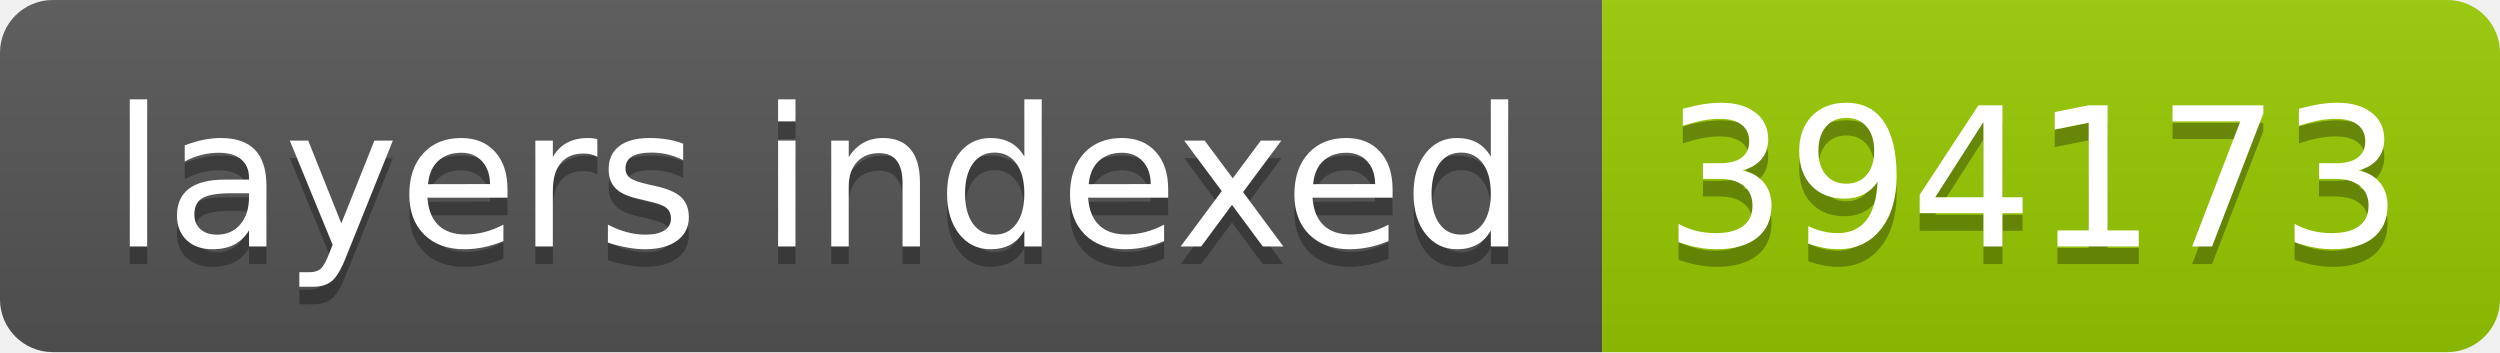
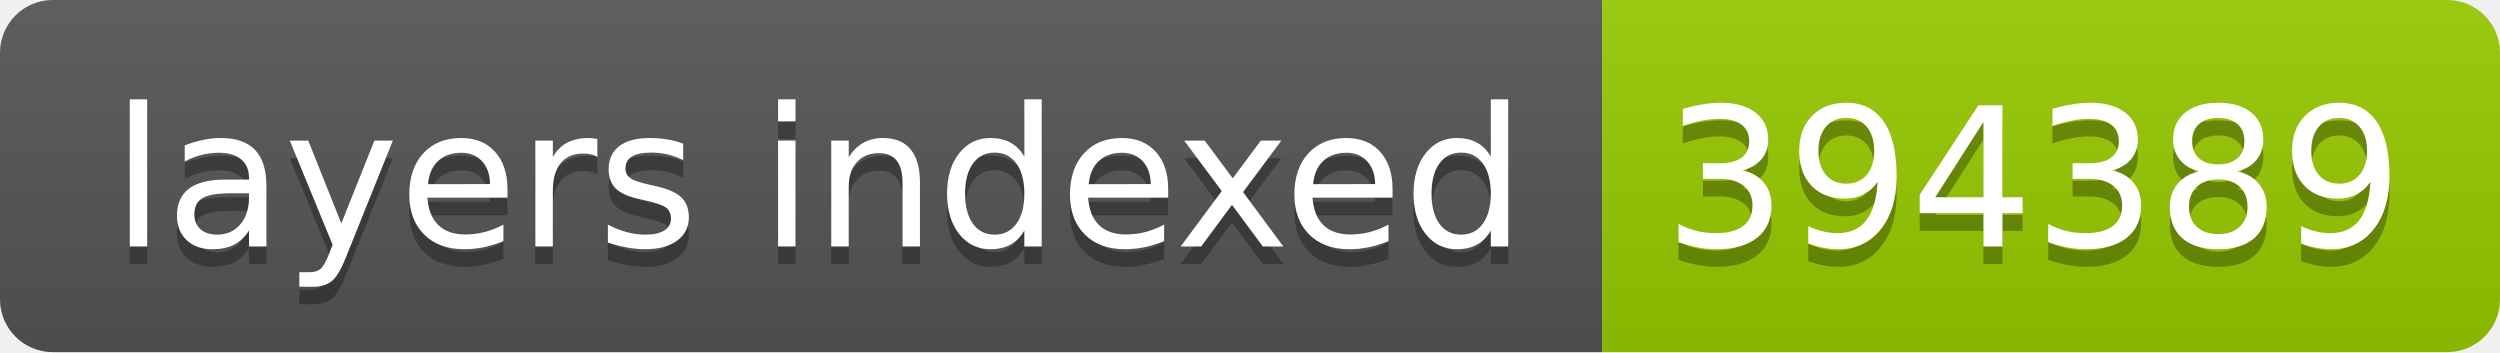
- <svg xmlns="http://www.w3.org/2000/svg" width="142" height="20" role="img" aria-label="layers indexed: 394173">
+ <svg xmlns="http://www.w3.org/2000/svg" width="142" height="20" role="img" aria-label="layers indexed: 394389">
  <linearGradient id="s" x2="0" y2="100%">
    <stop offset="0" stop-color="#bbb" stop-opacity=".1" />
    <stop offset="1" stop-opacity=".1" />
  </linearGradient>
  <clipPath id="r">
    <rect width="142" height="20" rx="3" fill="#fff" />
  </clipPath>
  <g clip-path="url(#r)">
    <rect width="91" height="20" fill="#555" />
    <rect x="91" width="51" height="20" fill="#97ca00" />
    <rect width="142" height="20" fill="url(#s)" />
  </g>
  <g fill="#fff" text-anchor="middle" font-family="Verdana,Geneva,DejaVu Sans,sans-serif" text-rendering="geometricPrecision" font-size="110">
    <text aria-hidden="true" x="465" y="150" fill="#010101" fill-opacity=".3" transform="scale(.1)" textLength="810">layers indexed</text>
    <text x="465" y="140" transform="scale(.1)" fill="#fff" textLength="810">layers indexed</text>
-     <text aria-hidden="true" x="1155" y="150" fill="#010101" fill-opacity=".3" transform="scale(.1)" textLength="410">394173</text>
-     <text x="1155" y="140" transform="scale(.1)" fill="#fff" textLength="410">394173</text>
+     <text aria-hidden="true" x="1155" y="150" fill="#010101" fill-opacity=".3" transform="scale(.1)" textLength="410">394389</text>
+     <text x="1155" y="140" transform="scale(.1)" fill="#fff" textLength="410">394389</text>
  </g>
</svg>
